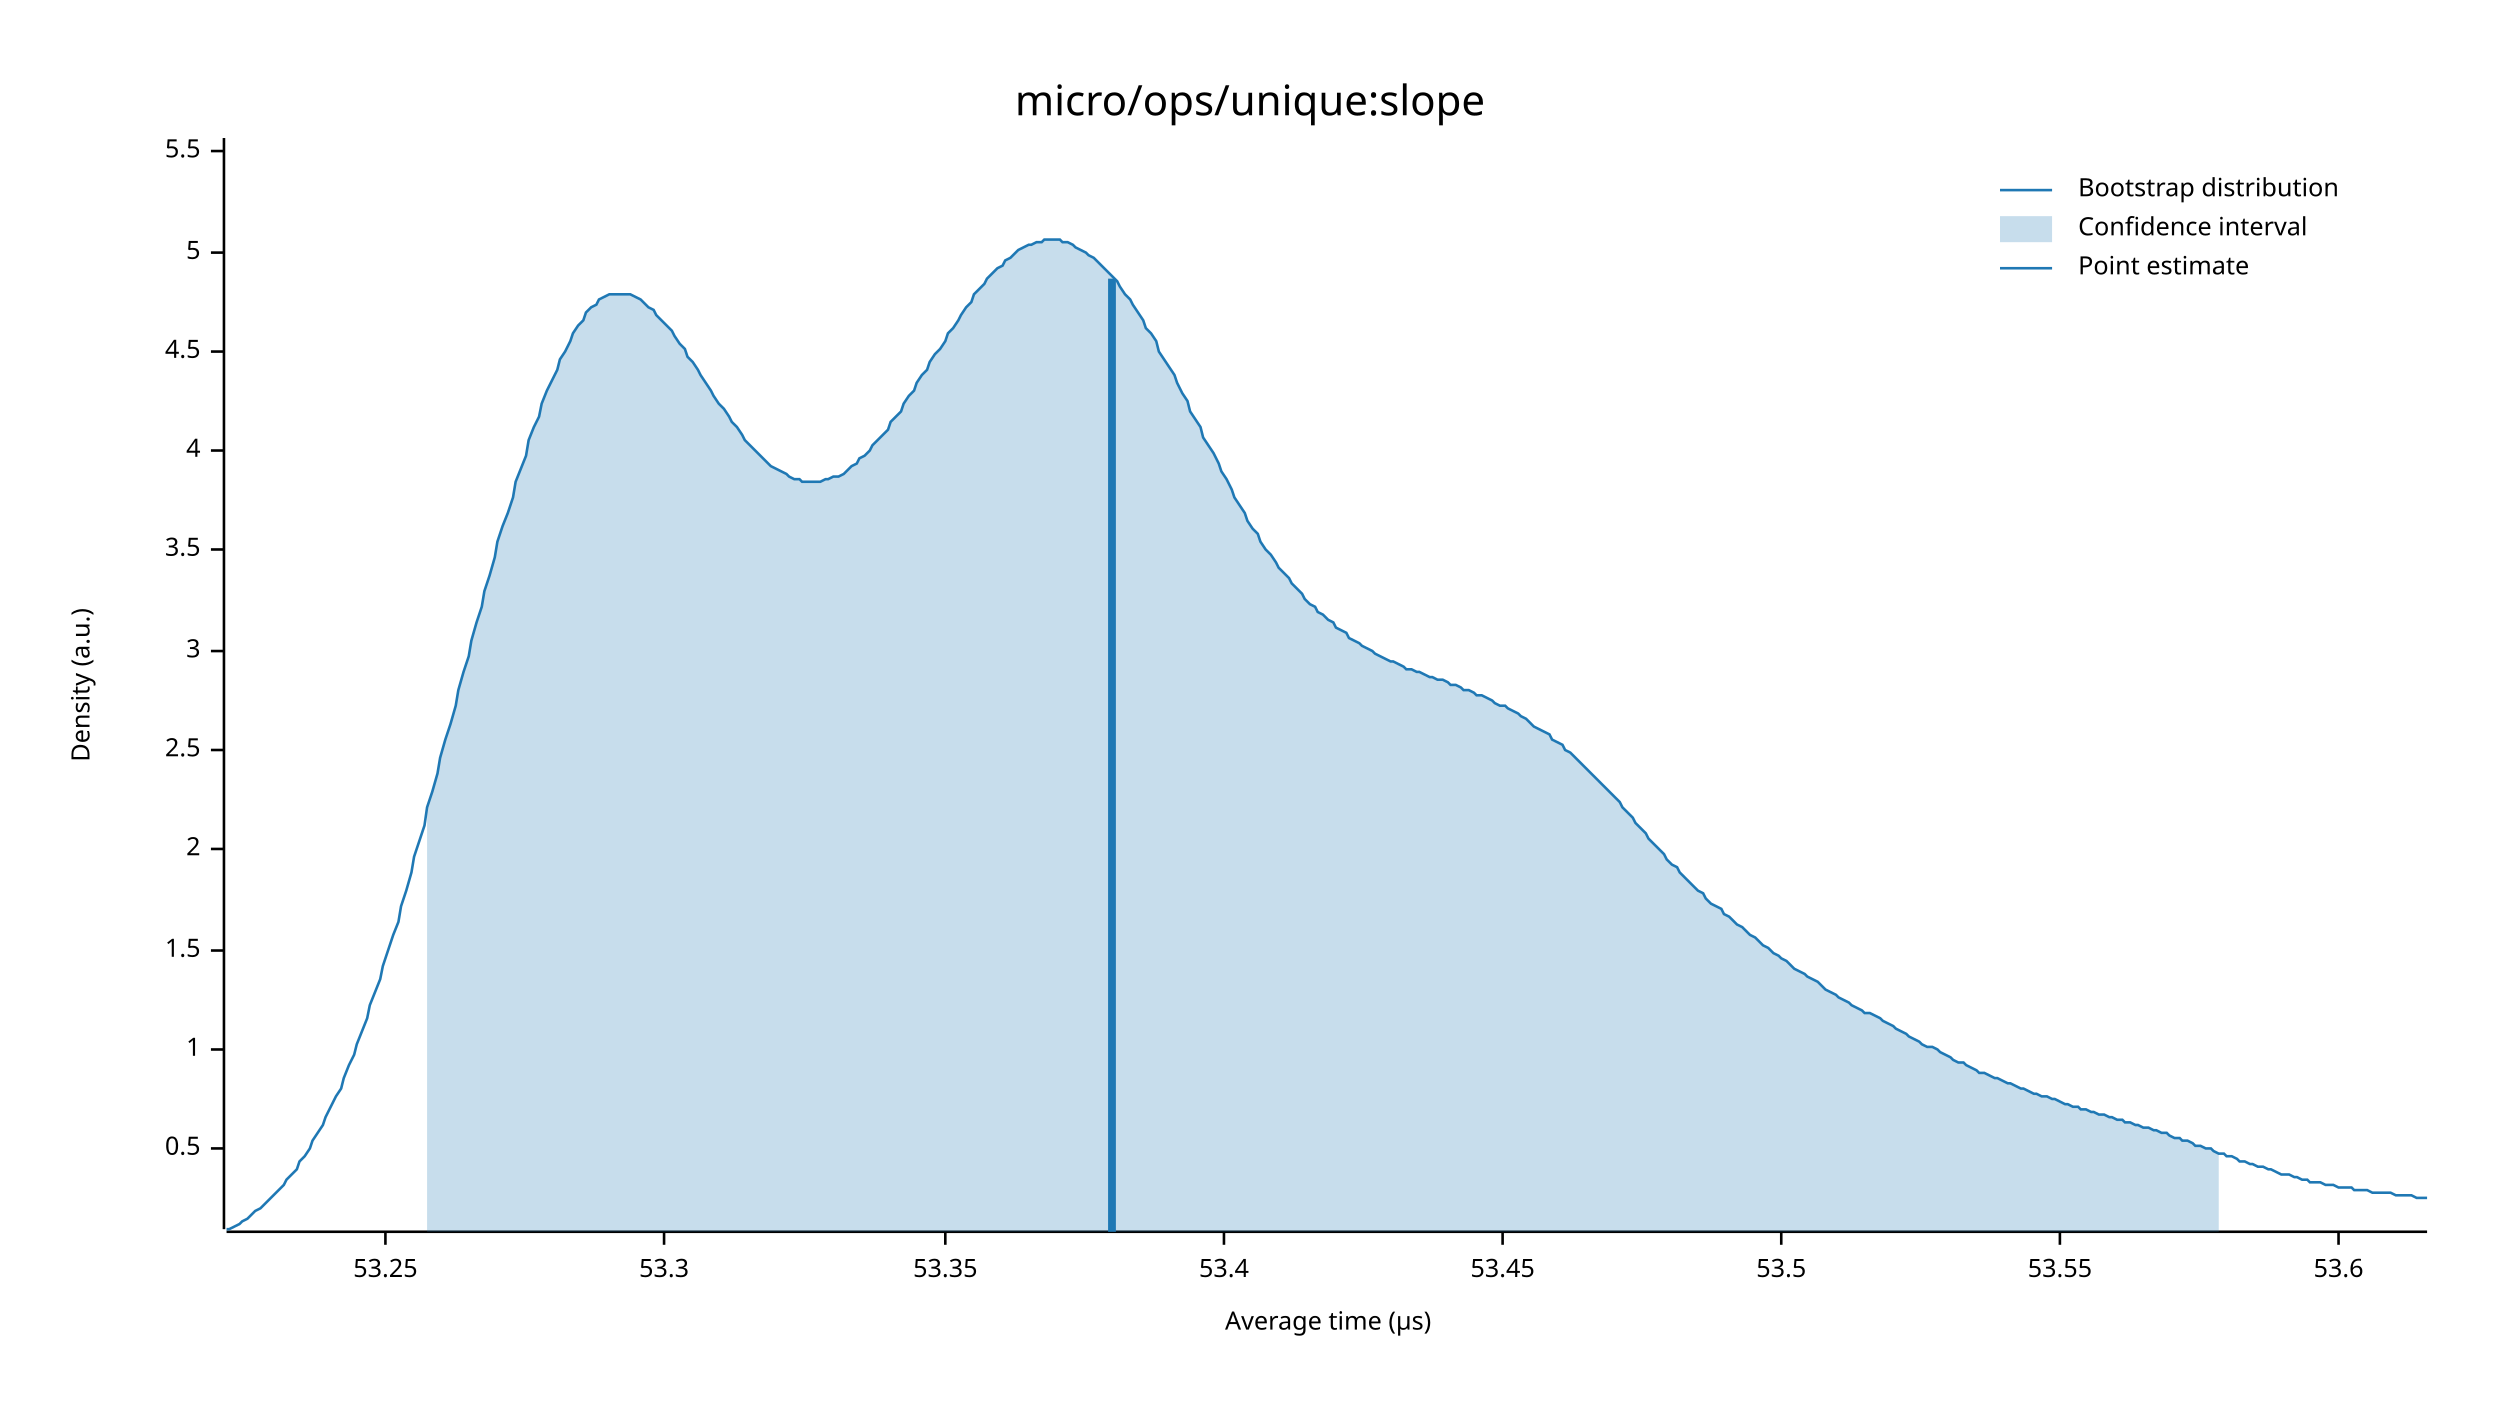
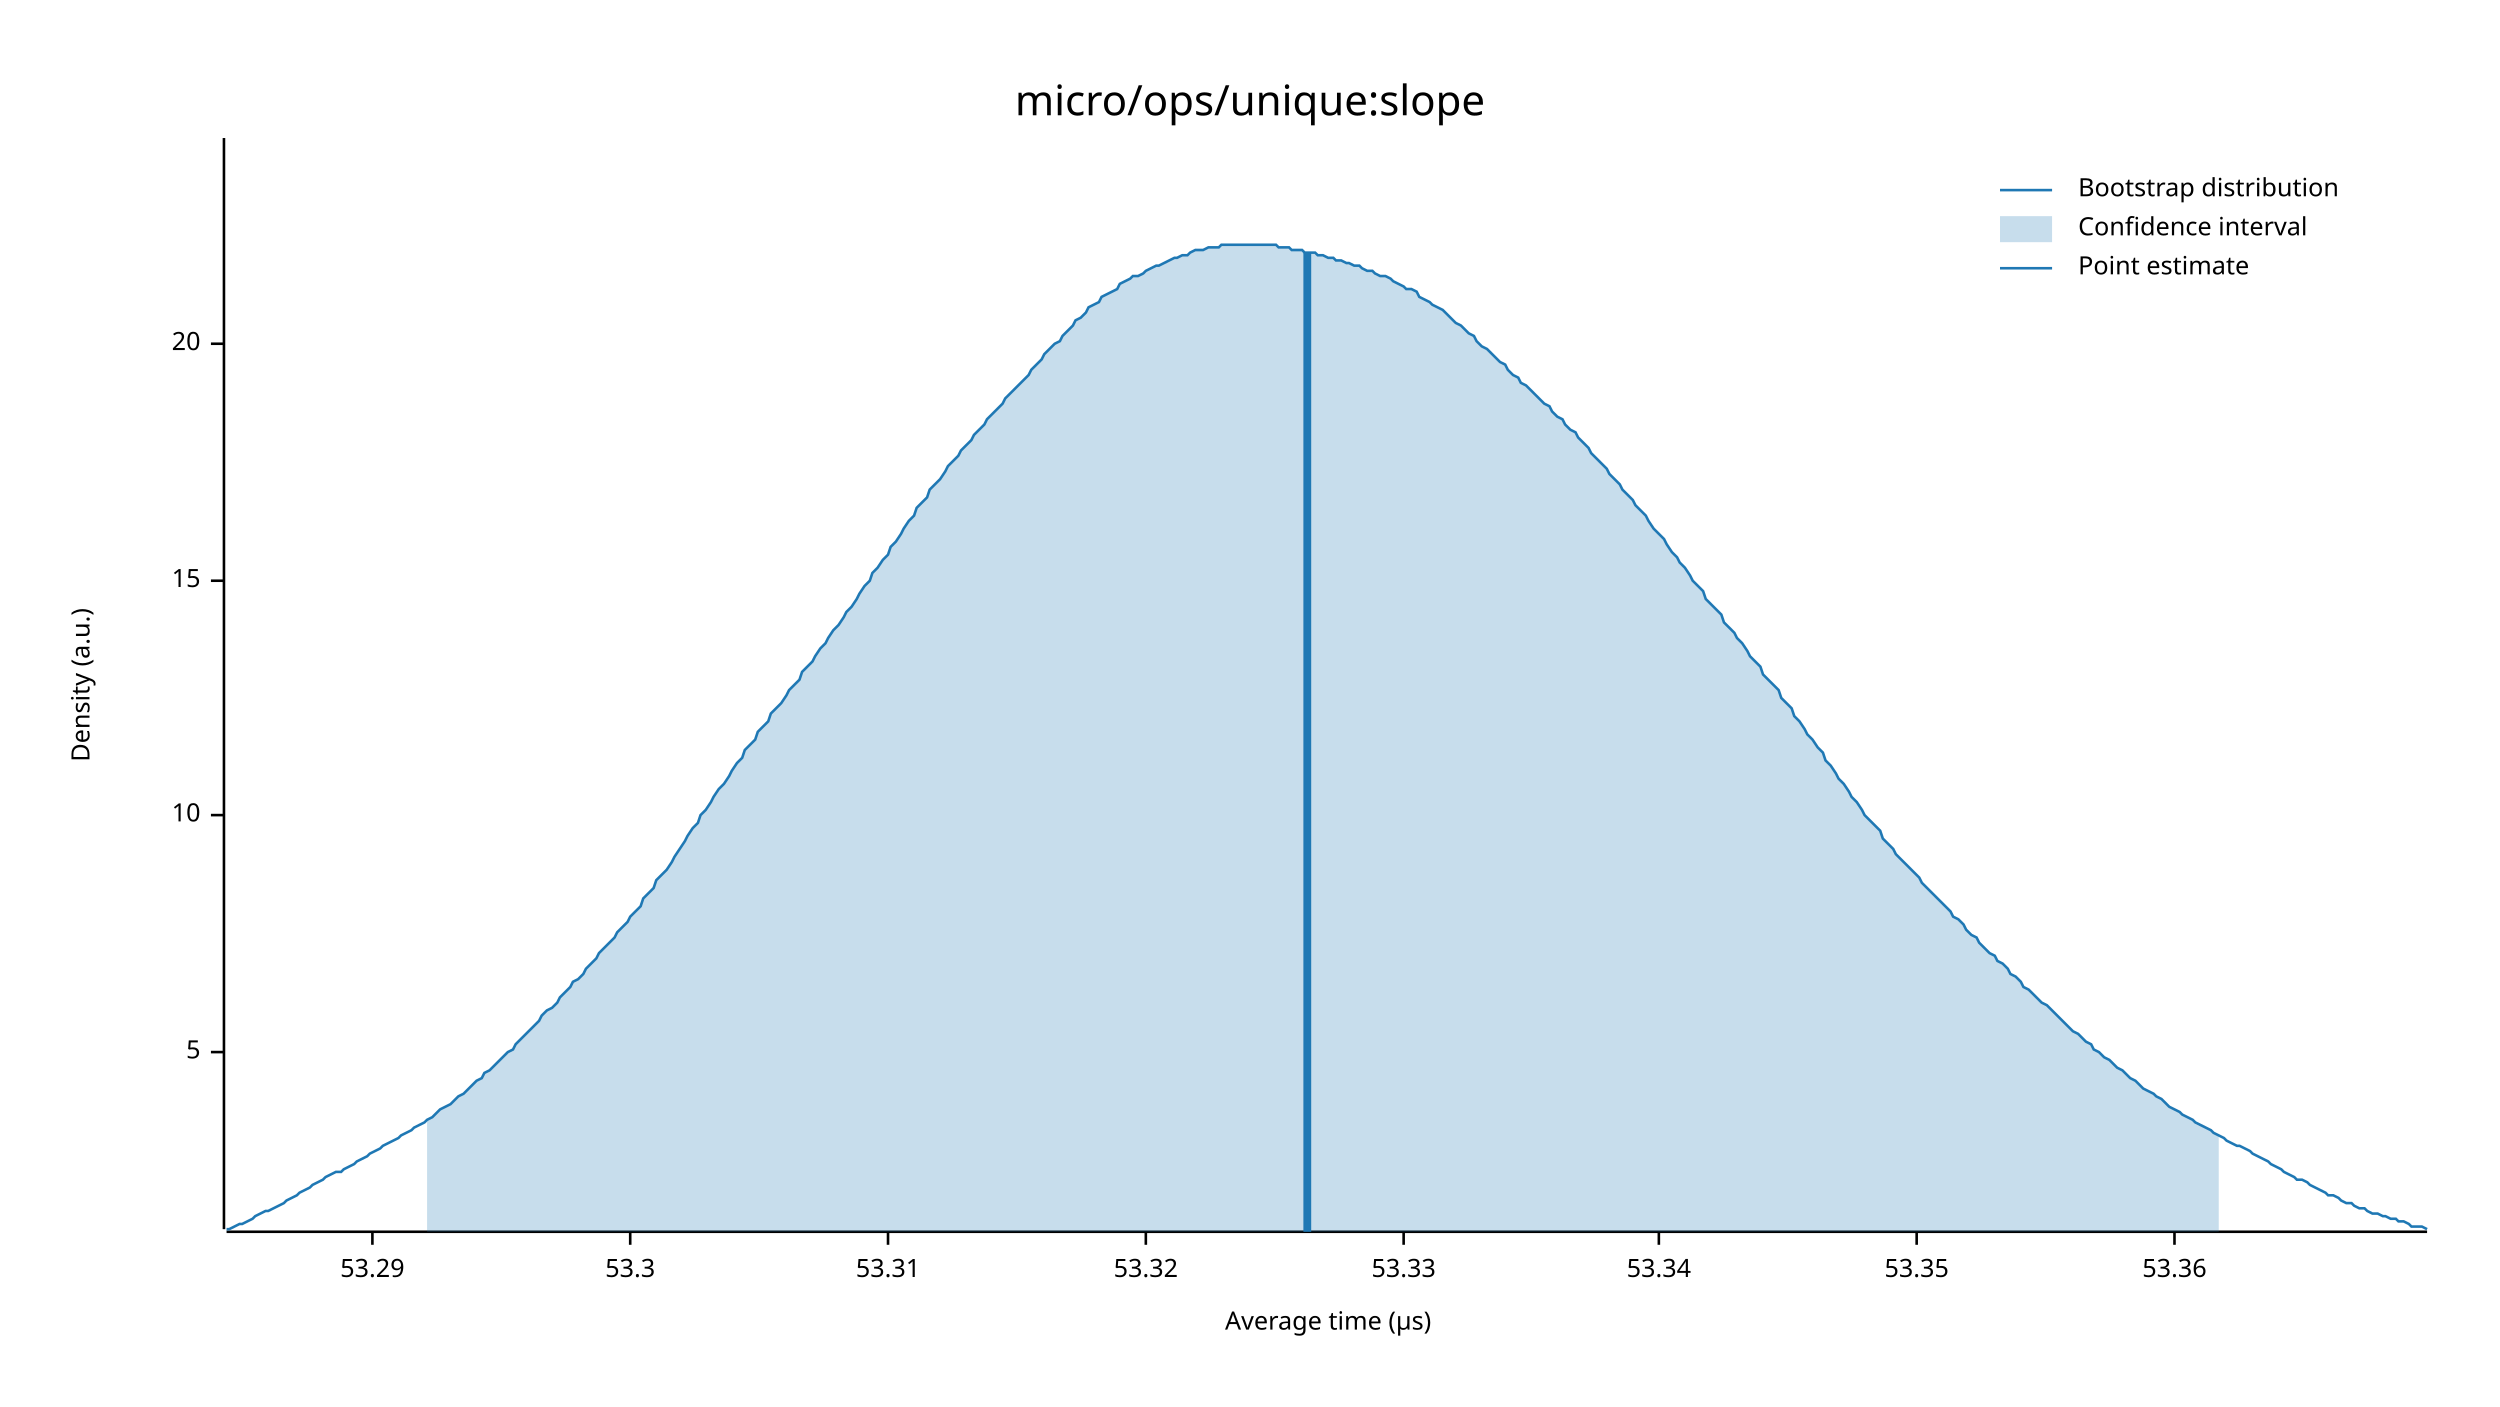
<svg xmlns="http://www.w3.org/2000/svg" width="960" height="540" viewBox="0 0 960 540">
  <text x="480" y="32" dy="0.76em" text-anchor="middle" font-family="sans-serif" font-size="16.129" opacity="1" fill="#000000">
micro/ops/unique:slope
</text>
  <text x="27" y="263" dy="0.76em" text-anchor="middle" font-family="sans-serif" font-size="9.677" opacity="1" fill="#000000" transform="rotate(270, 27, 263)">
Density (a.u.)
</text>
  <text x="510" y="513" dy="-0.5ex" text-anchor="middle" font-family="sans-serif" font-size="9.677" opacity="1" fill="#000000">
Average time (µs)
</text>
  <polyline fill="none" opacity="1" stroke="#000000" stroke-width="1" points="86,53 86,472 " />
-   <text x="77" y="441" dy="0.5ex" text-anchor="end" font-family="sans-serif" font-size="9.677" opacity="1" fill="#000000">
- 0.5
- </text>
-   <polyline fill="none" opacity="1" stroke="#000000" stroke-width="1" points="81,441 86,441 " />
-   <text x="77" y="403" dy="0.5ex" text-anchor="end" font-family="sans-serif" font-size="9.677" opacity="1" fill="#000000">
- 1
- </text>
-   <polyline fill="none" opacity="1" stroke="#000000" stroke-width="1" points="81,403 86,403 " />
-   <text x="77" y="365" dy="0.5ex" text-anchor="end" font-family="sans-serif" font-size="9.677" opacity="1" fill="#000000">
- 1.5
- </text>
-   <polyline fill="none" opacity="1" stroke="#000000" stroke-width="1" points="81,365 86,365 " />
-   <text x="77" y="326" dy="0.5ex" text-anchor="end" font-family="sans-serif" font-size="9.677" opacity="1" fill="#000000">
- 2
- </text>
-   <polyline fill="none" opacity="1" stroke="#000000" stroke-width="1" points="81,326 86,326 " />
-   <text x="77" y="288" dy="0.5ex" text-anchor="end" font-family="sans-serif" font-size="9.677" opacity="1" fill="#000000">
- 2.5
- </text>
-   <polyline fill="none" opacity="1" stroke="#000000" stroke-width="1" points="81,288 86,288 " />
-   <text x="77" y="250" dy="0.5ex" text-anchor="end" font-family="sans-serif" font-size="9.677" opacity="1" fill="#000000">
- 3
- </text>
-   <polyline fill="none" opacity="1" stroke="#000000" stroke-width="1" points="81,250 86,250 " />
-   <text x="77" y="211" dy="0.5ex" text-anchor="end" font-family="sans-serif" font-size="9.677" opacity="1" fill="#000000">
- 3.5
- </text>
-   <polyline fill="none" opacity="1" stroke="#000000" stroke-width="1" points="81,211 86,211 " />
-   <text x="77" y="173" dy="0.5ex" text-anchor="end" font-family="sans-serif" font-size="9.677" opacity="1" fill="#000000">
- 4
- </text>
-   <polyline fill="none" opacity="1" stroke="#000000" stroke-width="1" points="81,173 86,173 " />
-   <text x="77" y="135" dy="0.5ex" text-anchor="end" font-family="sans-serif" font-size="9.677" opacity="1" fill="#000000">
- 4.5
- </text>
-   <polyline fill="none" opacity="1" stroke="#000000" stroke-width="1" points="81,135 86,135 " />
-   <text x="77" y="97" dy="0.5ex" text-anchor="end" font-family="sans-serif" font-size="9.677" opacity="1" fill="#000000">
+   <text x="77" y="404" dy="0.5ex" text-anchor="end" font-family="sans-serif" font-size="9.677" opacity="1" fill="#000000">
5
</text>
-   <polyline fill="none" opacity="1" stroke="#000000" stroke-width="1" points="81,97 86,97 " />
-   <text x="77" y="58" dy="0.5ex" text-anchor="end" font-family="sans-serif" font-size="9.677" opacity="1" fill="#000000">
- 5.5
+   <polyline fill="none" opacity="1" stroke="#000000" stroke-width="1" points="81,404 86,404 " />
+   <text x="77" y="313" dy="0.5ex" text-anchor="end" font-family="sans-serif" font-size="9.677" opacity="1" fill="#000000">
+ 10
</text>
-   <polyline fill="none" opacity="1" stroke="#000000" stroke-width="1" points="81,58 86,58 " />
+   <polyline fill="none" opacity="1" stroke="#000000" stroke-width="1" points="81,313 86,313 " />
+   <text x="77" y="223" dy="0.5ex" text-anchor="end" font-family="sans-serif" font-size="9.677" opacity="1" fill="#000000">
+ 15
+ </text>
+   <polyline fill="none" opacity="1" stroke="#000000" stroke-width="1" points="81,223 86,223 " />
+   <text x="77" y="132" dy="0.5ex" text-anchor="end" font-family="sans-serif" font-size="9.677" opacity="1" fill="#000000">
+ 20
+ </text>
+   <polyline fill="none" opacity="1" stroke="#000000" stroke-width="1" points="81,132 86,132 " />
  <polyline fill="none" opacity="1" stroke="#000000" stroke-width="1" points="87,473 932,473 " />
-   <text x="148" y="483" dy="0.76em" text-anchor="middle" font-family="sans-serif" font-size="9.677" opacity="1" fill="#000000">
- 53.25
+   <text x="143" y="483" dy="0.76em" text-anchor="middle" font-family="sans-serif" font-size="9.677" opacity="1" fill="#000000">
+ 53.29
</text>
-   <polyline fill="none" opacity="1" stroke="#000000" stroke-width="1" points="148,473 148,478 " />
-   <text x="255" y="483" dy="0.76em" text-anchor="middle" font-family="sans-serif" font-size="9.677" opacity="1" fill="#000000">
+   <polyline fill="none" opacity="1" stroke="#000000" stroke-width="1" points="143,473 143,478 " />
+   <text x="242" y="483" dy="0.76em" text-anchor="middle" font-family="sans-serif" font-size="9.677" opacity="1" fill="#000000">
53.3
</text>
-   <polyline fill="none" opacity="1" stroke="#000000" stroke-width="1" points="255,473 255,478 " />
-   <text x="363" y="483" dy="0.76em" text-anchor="middle" font-family="sans-serif" font-size="9.677" opacity="1" fill="#000000">
+   <polyline fill="none" opacity="1" stroke="#000000" stroke-width="1" points="242,473 242,478 " />
+   <text x="341" y="483" dy="0.76em" text-anchor="middle" font-family="sans-serif" font-size="9.677" opacity="1" fill="#000000">
+ 53.31
+ </text>
+   <polyline fill="none" opacity="1" stroke="#000000" stroke-width="1" points="341,473 341,478 " />
+   <text x="440" y="483" dy="0.76em" text-anchor="middle" font-family="sans-serif" font-size="9.677" opacity="1" fill="#000000">
+ 53.32
+ </text>
+   <polyline fill="none" opacity="1" stroke="#000000" stroke-width="1" points="440,473 440,478 " />
+   <text x="539" y="483" dy="0.76em" text-anchor="middle" font-family="sans-serif" font-size="9.677" opacity="1" fill="#000000">
+ 53.33
+ </text>
+   <polyline fill="none" opacity="1" stroke="#000000" stroke-width="1" points="539,473 539,478 " />
+   <text x="637" y="483" dy="0.76em" text-anchor="middle" font-family="sans-serif" font-size="9.677" opacity="1" fill="#000000">
+ 53.34
+ </text>
+   <polyline fill="none" opacity="1" stroke="#000000" stroke-width="1" points="637,473 637,478 " />
+   <text x="736" y="483" dy="0.76em" text-anchor="middle" font-family="sans-serif" font-size="9.677" opacity="1" fill="#000000">
53.35
</text>
-   <polyline fill="none" opacity="1" stroke="#000000" stroke-width="1" points="363,473 363,478 " />
-   <text x="470" y="483" dy="0.76em" text-anchor="middle" font-family="sans-serif" font-size="9.677" opacity="1" fill="#000000">
- 53.4
+   <polyline fill="none" opacity="1" stroke="#000000" stroke-width="1" points="736,473 736,478 " />
+   <text x="835" y="483" dy="0.76em" text-anchor="middle" font-family="sans-serif" font-size="9.677" opacity="1" fill="#000000">
+ 53.36
</text>
-   <polyline fill="none" opacity="1" stroke="#000000" stroke-width="1" points="470,473 470,478 " />
-   <text x="577" y="483" dy="0.76em" text-anchor="middle" font-family="sans-serif" font-size="9.677" opacity="1" fill="#000000">
- 53.45
- </text>
-   <polyline fill="none" opacity="1" stroke="#000000" stroke-width="1" points="577,473 577,478 " />
-   <text x="684" y="483" dy="0.76em" text-anchor="middle" font-family="sans-serif" font-size="9.677" opacity="1" fill="#000000">
- 53.5
- </text>
-   <polyline fill="none" opacity="1" stroke="#000000" stroke-width="1" points="684,473 684,478 " />
-   <text x="791" y="483" dy="0.76em" text-anchor="middle" font-family="sans-serif" font-size="9.677" opacity="1" fill="#000000">
- 53.55
- </text>
-   <polyline fill="none" opacity="1" stroke="#000000" stroke-width="1" points="791,473 791,478 " />
-   <text x="898" y="483" dy="0.76em" text-anchor="middle" font-family="sans-serif" font-size="9.677" opacity="1" fill="#000000">
- 53.6
- </text>
-   <polyline fill="none" opacity="1" stroke="#000000" stroke-width="1" points="898,473 898,478 " />
-   <polyline fill="none" opacity="1" stroke="#1F78B4" stroke-width="1" points="87,472 88,472 90,471 92,470 93,469 95,468 97,466 98,465 100,464 102,462 103,461 105,459 107,457 109,455 110,453 112,451 114,449 115,446 117,444 119,441 120,438 122,435 124,432 125,429 127,425 129,421 131,418 132,414 134,409 136,405 137,401 139,396 141,391 142,386 144,381 146,376 147,371 149,365 151,359 153,354 154,348 156,342 158,335 159,329 161,323 163,317 164,310 166,304 168,297 169,291 171,284 173,278 175,271 176,265 178,258 180,252 181,246 183,239 185,233 186,227 188,221 190,214 191,208 193,202 195,197 197,191 198,185 200,180 202,175 203,169 205,164 207,160 208,155 210,150 212,146 214,142 215,138 217,135 219,131 220,128 222,125 224,123 225,120 227,118 229,117 230,115 232,114 234,113 236,113 237,113 239,113 241,113 242,113 244,114 246,115 247,116 249,118 251,119 252,121 254,123 256,125 258,127 259,129 261,132 263,134 264,137 266,139 268,142 269,144 271,147 273,150 274,152 276,155 278,157 280,160 281,162 283,164 285,167 286,169 288,171 290,173 291,174 293,176 295,178 296,179 298,180 300,181 302,182 303,183 305,184 307,184 308,185 310,185 312,185 313,185 315,185 317,184 318,184 320,183 322,183 324,182 325,181 327,179 329,178 330,176 332,175 334,173 335,171 337,169 339,167 341,165 342,162 344,160 346,158 347,155 349,152 351,150 352,147 354,144 356,142 357,139 359,136 361,134 363,131 364,128 366,126 368,123 369,121 371,118 373,116 374,113 376,111 378,109 379,107 381,105 383,103 385,102 386,100 388,99 390,97 391,96 393,95 395,94 396,94 398,93 400,93 401,92 403,92 405,92 407,92 408,93 410,93 412,94 413,95 415,96 417,97 418,98 420,99 422,101 423,102 425,104 427,106 429,108 430,110 432,113 434,115 435,117 437,120 439,123 440,126 442,128 444,131 445,135 447,138 449,141 451,144 452,147 454,151 456,154 457,158 459,161 461,164 462,168 464,171 466,174 468,178 469,181 471,184 473,188 474,191 476,194 478,197 479,200 481,203 483,205 484,208 486,211 488,213 490,216 491,218 493,220 495,222 496,224 498,226 500,228 501,230 503,232 505,233 506,235 508,236 510,238 512,239 513,241 515,242 517,243 518,245 520,246 522,247 523,248 525,249 527,250 528,251 530,252 532,253 534,254 535,254 537,255 539,256 540,257 542,257 544,258 545,258 547,259 549,260 550,260 552,261 554,261 556,262 557,263 559,263 561,264 562,265 564,265 566,266 567,267 569,267 571,268 573,269 574,270 576,271 578,271 579,272 581,273 583,274 584,275 586,276 588,278 589,279 591,280 593,281 595,282 596,284 598,285 600,286 601,288 603,289 605,291 606,292 608,294 610,296 611,297 613,299 615,301 617,303 618,304 620,306 622,308 623,310 625,312 627,314 628,316 630,318 632,320 633,322 635,324 637,326 639,328 640,330 642,332 644,333 645,335 647,337 649,339 650,340 652,342 654,343 655,345 657,347 659,348 661,349 662,351 664,352 666,354 667,355 669,356 671,358 672,359 674,360 676,362 677,363 679,364 681,366 683,367 684,368 686,369 688,371 689,372 691,373 693,374 694,375 696,376 698,377 700,379 701,380 703,381 705,382 706,383 708,384 710,385 711,386 713,387 715,388 716,389 718,389 720,390 722,391 723,392 725,393 727,394 728,395 730,396 732,397 733,398 735,399 737,400 738,401 740,402 742,402 744,403 745,404 747,405 749,406 750,407 752,408 754,408 755,409 757,410 759,411 760,412 762,412 764,413 766,414 767,414 769,415 771,416 772,416 774,417 776,418 777,418 779,419 781,420 782,420 784,421 786,421 788,422 789,422 791,423 793,424 794,424 796,425 798,425 799,426 801,426 803,427 804,427 806,428 808,428 810,429 811,429 813,430 815,430 816,431 818,431 820,432 821,432 823,433 825,433 827,434 828,434 830,435 832,435 833,436 835,437 837,437 838,438 840,438 842,439 843,440 845,440 847,441 849,441 850,442 852,443 854,443 855,444 857,444 859,445 860,446 862,446 864,447 865,447 867,448 869,448 871,449 872,449 874,450 876,451 877,451 879,451 881,452 882,452 884,453 886,453 887,454 889,454 891,454 893,455 894,455 896,455 898,456 899,456 901,456 903,456 904,457 906,457 908,457 909,457 911,458 913,458 915,458 916,458 918,458 920,459 921,459 923,459 925,459 926,459 928,460 930,460 932,460 " />
-   <polygon opacity="0.25" fill="#1F78B4" points="164,310 166,304 168,297 169,291 171,284 173,278 175,271 176,265 178,258 180,252 181,246 183,239 185,233 186,227 188,221 190,214 191,208 193,202 195,197 197,191 198,185 200,180 202,175 203,169 205,164 207,160 208,155 210,150 212,146 214,142 215,138 217,135 219,131 220,128 222,125 224,123 225,120 227,118 229,117 230,115 232,114 234,113 236,113 237,113 239,113 241,113 242,113 244,114 246,115 247,116 249,118 251,119 252,121 254,123 256,125 258,127 259,129 261,132 263,134 264,137 266,139 268,142 269,144 271,147 273,150 274,152 276,155 278,157 280,160 281,162 283,164 285,167 286,169 288,171 290,173 291,174 293,176 295,178 296,179 298,180 300,181 302,182 303,183 305,184 307,184 308,185 310,185 312,185 313,185 315,185 317,184 318,184 320,183 322,183 324,182 325,181 327,179 329,178 330,176 332,175 334,173 335,171 337,169 339,167 341,165 342,162 344,160 346,158 347,155 349,152 351,150 352,147 354,144 356,142 357,139 359,136 361,134 363,131 364,128 366,126 368,123 369,121 371,118 373,116 374,113 376,111 378,109 379,107 381,105 383,103 385,102 386,100 388,99 390,97 391,96 393,95 395,94 396,94 398,93 400,93 401,92 403,92 405,92 407,92 408,93 410,93 412,94 413,95 415,96 417,97 418,98 420,99 422,101 423,102 425,104 427,106 429,108 430,110 432,113 434,115 435,117 437,120 439,123 440,126 442,128 444,131 445,135 447,138 449,141 451,144 452,147 454,151 456,154 457,158 459,161 461,164 462,168 464,171 466,174 468,178 469,181 471,184 473,188 474,191 476,194 478,197 479,200 481,203 483,205 484,208 486,211 488,213 490,216 491,218 493,220 495,222 496,224 498,226 500,228 501,230 503,232 505,233 506,235 508,236 510,238 512,239 513,241 515,242 517,243 518,245 520,246 522,247 523,248 525,249 527,250 528,251 530,252 532,253 534,254 535,254 537,255 539,256 540,257 542,257 544,258 545,258 547,259 549,260 550,260 552,261 554,261 556,262 557,263 559,263 561,264 562,265 564,265 566,266 567,267 569,267 571,268 573,269 574,270 576,271 578,271 579,272 581,273 583,274 584,275 586,276 588,278 589,279 591,280 593,281 595,282 596,284 598,285 600,286 601,288 603,289 605,291 606,292 608,294 610,296 611,297 613,299 615,301 617,303 618,304 620,306 622,308 623,310 625,312 627,314 628,316 630,318 632,320 633,322 635,324 637,326 639,328 640,330 642,332 644,333 645,335 647,337 649,339 650,340 652,342 654,343 655,345 657,347 659,348 661,349 662,351 664,352 666,354 667,355 669,356 671,358 672,359 674,360 676,362 677,363 679,364 681,366 683,367 684,368 686,369 688,371 689,372 691,373 693,374 694,375 696,376 698,377 700,379 701,380 703,381 705,382 706,383 708,384 710,385 711,386 713,387 715,388 716,389 718,389 720,390 722,391 723,392 725,393 727,394 728,395 730,396 732,397 733,398 735,399 737,400 738,401 740,402 742,402 744,403 745,404 747,405 749,406 750,407 752,408 754,408 755,409 757,410 759,411 760,412 762,412 764,413 766,414 767,414 769,415 771,416 772,416 774,417 776,418 777,418 779,419 781,420 782,420 784,421 786,421 788,422 789,422 791,423 793,424 794,424 796,425 798,425 799,426 801,426 803,427 804,427 806,428 808,428 810,429 811,429 813,430 815,430 816,431 818,431 820,432 821,432 823,433 825,433 827,434 828,434 830,435 832,435 833,436 835,437 837,437 838,438 840,438 842,439 843,440 845,440 847,441 849,441 850,442 852,443 852,473 164,473 " />
-   <polyline fill="none" opacity="1" stroke="#1F78B4" stroke-width="3" points="427,473 427,107 " />
+   <polyline fill="none" opacity="1" stroke="#000000" stroke-width="1" points="835,473 835,478 " />
+   <polyline fill="none" opacity="1" stroke="#1F78B4" stroke-width="1" points="87,472 88,472 90,471 92,470 93,470 95,469 97,468 98,467 100,466 102,465 103,465 105,464 107,463 109,462 110,461 112,460 114,459 115,458 117,457 119,456 120,455 122,454 124,453 125,452 127,451 129,450 131,450 132,449 134,448 136,447 137,446 139,445 141,444 142,443 144,442 146,441 147,440 149,439 151,438 153,437 154,436 156,435 158,434 159,433 161,432 163,431 164,430 166,429 168,427 169,426 171,425 173,424 175,422 176,421 178,420 180,418 181,417 183,415 185,414 186,412 188,411 190,409 191,408 193,406 195,404 197,403 198,401 200,399 202,397 203,396 205,394 207,392 208,390 210,388 212,387 214,385 215,383 217,381 219,379 220,377 222,376 224,374 225,372 227,370 229,368 230,366 232,364 234,362 236,360 237,358 239,356 241,354 242,352 244,350 246,348 247,345 249,343 251,341 252,338 254,336 256,334 258,331 259,329 261,326 263,323 264,321 266,318 268,316 269,313 271,311 273,308 274,306 276,303 278,301 280,298 281,296 283,293 285,291 286,288 288,286 290,284 291,281 293,279 295,277 296,274 298,272 300,270 302,267 303,265 305,263 307,261 308,258 310,256 312,254 313,252 315,249 317,247 318,245 320,242 322,240 324,237 325,235 327,233 329,230 330,228 332,225 334,223 335,220 337,218 339,215 341,213 342,210 344,208 346,205 347,203 349,200 351,198 352,195 354,193 356,191 357,188 359,186 361,184 363,181 364,179 366,177 368,175 369,173 371,171 373,169 374,167 376,165 378,163 379,161 381,159 383,157 385,155 386,153 388,151 390,149 391,148 393,146 395,144 396,142 398,140 400,138 401,136 403,134 405,132 407,131 408,129 410,127 412,125 413,123 415,122 417,120 418,118 420,117 422,116 423,114 425,113 427,112 429,111 430,109 432,108 434,107 435,106 437,106 439,105 440,104 442,103 444,102 445,102 447,101 449,100 451,99 452,99 454,98 456,98 457,97 459,96 461,96 462,96 464,95 466,95 468,95 469,94 471,94 473,94 474,94 476,94 478,94 479,94 481,94 483,94 484,94 486,94 488,94 490,94 491,95 493,95 495,95 496,96 498,96 500,96 501,97 503,97 505,97 506,98 508,98 510,99 512,99 513,100 515,100 517,101 518,101 520,102 522,102 523,103 525,104 527,104 528,105 530,106 532,106 534,107 535,108 537,109 539,110 540,111 542,111 544,112 545,114 547,115 549,116 550,117 552,118 554,119 556,121 557,122 559,124 561,125 562,126 564,128 566,129 567,131 569,133 571,134 573,136 574,137 576,139 578,140 579,142 581,144 583,145 584,147 586,148 588,150 589,151 591,153 593,155 595,156 596,158 598,160 600,161 601,163 603,165 605,166 606,168 608,170 610,172 611,174 613,176 615,178 617,180 618,182 620,184 622,186 623,188 625,190 627,192 628,194 630,196 632,198 633,200 635,203 637,205 639,207 640,209 642,212 644,214 645,216 647,218 649,221 650,223 652,225 654,227 655,230 657,232 659,234 661,236 662,239 664,241 666,243 667,245 669,247 671,250 672,252 674,254 676,256 677,259 679,261 681,263 683,265 684,268 686,270 688,272 689,275 691,277 693,280 694,282 696,284 698,287 700,289 701,292 703,294 705,297 706,299 708,301 710,304 711,306 713,308 715,311 716,313 718,315 720,317 722,319 723,322 725,324 727,326 728,328 730,330 732,332 733,333 735,335 737,337 738,339 740,341 742,343 744,345 745,346 747,348 749,350 750,352 752,353 754,355 755,357 757,359 759,360 760,362 762,364 764,366 766,367 767,369 769,370 771,372 772,374 774,375 776,377 777,379 779,380 781,382 782,383 784,385 786,386 788,388 789,389 791,391 793,393 794,394 796,396 798,397 799,398 801,400 803,401 804,403 806,404 808,406 810,407 811,408 813,410 815,411 816,412 818,414 820,415 821,416 823,418 825,419 827,420 828,421 830,422 832,424 833,425 835,426 837,427 838,428 840,429 842,430 843,431 845,432 847,433 849,434 850,435 852,436 854,437 855,438 857,439 859,440 860,440 862,441 864,442 865,443 867,444 869,445 871,446 872,447 874,448 876,449 877,450 879,451 881,452 882,453 884,453 886,454 887,455 889,456 891,457 893,458 894,459 896,459 898,460 899,461 901,462 903,462 904,463 906,464 908,464 909,465 911,466 913,466 915,467 916,467 918,468 920,468 921,469 923,469 925,470 926,471 928,471 930,471 932,472 " />
+   <polygon opacity="0.25" fill="#1F78B4" points="164,430 166,429 168,427 169,426 171,425 173,424 175,422 176,421 178,420 180,418 181,417 183,415 185,414 186,412 188,411 190,409 191,408 193,406 195,404 197,403 198,401 200,399 202,397 203,396 205,394 207,392 208,390 210,388 212,387 214,385 215,383 217,381 219,379 220,377 222,376 224,374 225,372 227,370 229,368 230,366 232,364 234,362 236,360 237,358 239,356 241,354 242,352 244,350 246,348 247,345 249,343 251,341 252,338 254,336 256,334 258,331 259,329 261,326 263,323 264,321 266,318 268,316 269,313 271,311 273,308 274,306 276,303 278,301 280,298 281,296 283,293 285,291 286,288 288,286 290,284 291,281 293,279 295,277 296,274 298,272 300,270 302,267 303,265 305,263 307,261 308,258 310,256 312,254 313,252 315,249 317,247 318,245 320,242 322,240 324,237 325,235 327,233 329,230 330,228 332,225 334,223 335,220 337,218 339,215 341,213 342,210 344,208 346,205 347,203 349,200 351,198 352,195 354,193 356,191 357,188 359,186 361,184 363,181 364,179 366,177 368,175 369,173 371,171 373,169 374,167 376,165 378,163 379,161 381,159 383,157 385,155 386,153 388,151 390,149 391,148 393,146 395,144 396,142 398,140 400,138 401,136 403,134 405,132 407,131 408,129 410,127 412,125 413,123 415,122 417,120 418,118 420,117 422,116 423,114 425,113 427,112 429,111 430,109 432,108 434,107 435,106 437,106 439,105 440,104 442,103 444,102 445,102 447,101 449,100 451,99 452,99 454,98 456,98 457,97 459,96 461,96 462,96 464,95 466,95 468,95 469,94 471,94 473,94 474,94 476,94 478,94 479,94 481,94 483,94 484,94 486,94 488,94 490,94 491,95 493,95 495,95 496,96 498,96 500,96 501,97 503,97 505,97 506,98 508,98 510,99 512,99 513,100 515,100 517,101 518,101 520,102 522,102 523,103 525,104 527,104 528,105 530,106 532,106 534,107 535,108 537,109 539,110 540,111 542,111 544,112 545,114 547,115 549,116 550,117 552,118 554,119 556,121 557,122 559,124 561,125 562,126 564,128 566,129 567,131 569,133 571,134 573,136 574,137 576,139 578,140 579,142 581,144 583,145 584,147 586,148 588,150 589,151 591,153 593,155 595,156 596,158 598,160 600,161 601,163 603,165 605,166 606,168 608,170 610,172 611,174 613,176 615,178 617,180 618,182 620,184 622,186 623,188 625,190 627,192 628,194 630,196 632,198 633,200 635,203 637,205 639,207 640,209 642,212 644,214 645,216 647,218 649,221 650,223 652,225 654,227 655,230 657,232 659,234 661,236 662,239 664,241 666,243 667,245 669,247 671,250 672,252 674,254 676,256 677,259 679,261 681,263 683,265 684,268 686,270 688,272 689,275 691,277 693,280 694,282 696,284 698,287 700,289 701,292 703,294 705,297 706,299 708,301 710,304 711,306 713,308 715,311 716,313 718,315 720,317 722,319 723,322 725,324 727,326 728,328 730,330 732,332 733,333 735,335 737,337 738,339 740,341 742,343 744,345 745,346 747,348 749,350 750,352 752,353 754,355 755,357 757,359 759,360 760,362 762,364 764,366 766,367 767,369 769,370 771,372 772,374 774,375 776,377 777,379 779,380 781,382 782,383 784,385 786,386 788,388 789,389 791,391 793,393 794,394 796,396 798,397 799,398 801,400 803,401 804,403 806,404 808,406 810,407 811,408 813,410 815,411 816,412 818,414 820,415 821,416 823,418 825,419 827,420 828,421 830,422 832,424 833,425 835,426 837,427 838,428 840,429 842,430 843,431 845,432 847,433 849,434 850,435 852,436 852,473 164,473 " />
+   <polyline fill="none" opacity="1" stroke="#1F78B4" stroke-width="3" points="502,473 502,97 " />
  <text x="798" y="68" dy="0.76em" text-anchor="start" font-family="sans-serif" font-size="9.677" opacity="1" fill="#000000">
Bootstrap distribution
</text>
  <text x="798" y="83" dy="0.76em" text-anchor="start" font-family="sans-serif" font-size="9.677" opacity="1" fill="#000000">
Confidence interval
</text>
  <text x="798" y="98" dy="0.76em" text-anchor="start" font-family="sans-serif" font-size="9.677" opacity="1" fill="#000000">
Point estimate
</text>
  <polyline fill="none" opacity="1" stroke="#1F78B4" stroke-width="1" points="768,73 788,73 " />
  <rect x="768" y="83" width="20" height="10" opacity="0.25" fill="#1F78B4" stroke="none" />
  <polyline fill="none" opacity="1" stroke="#1F78B4" stroke-width="1" points="768,103 788,103 " />
</svg>
